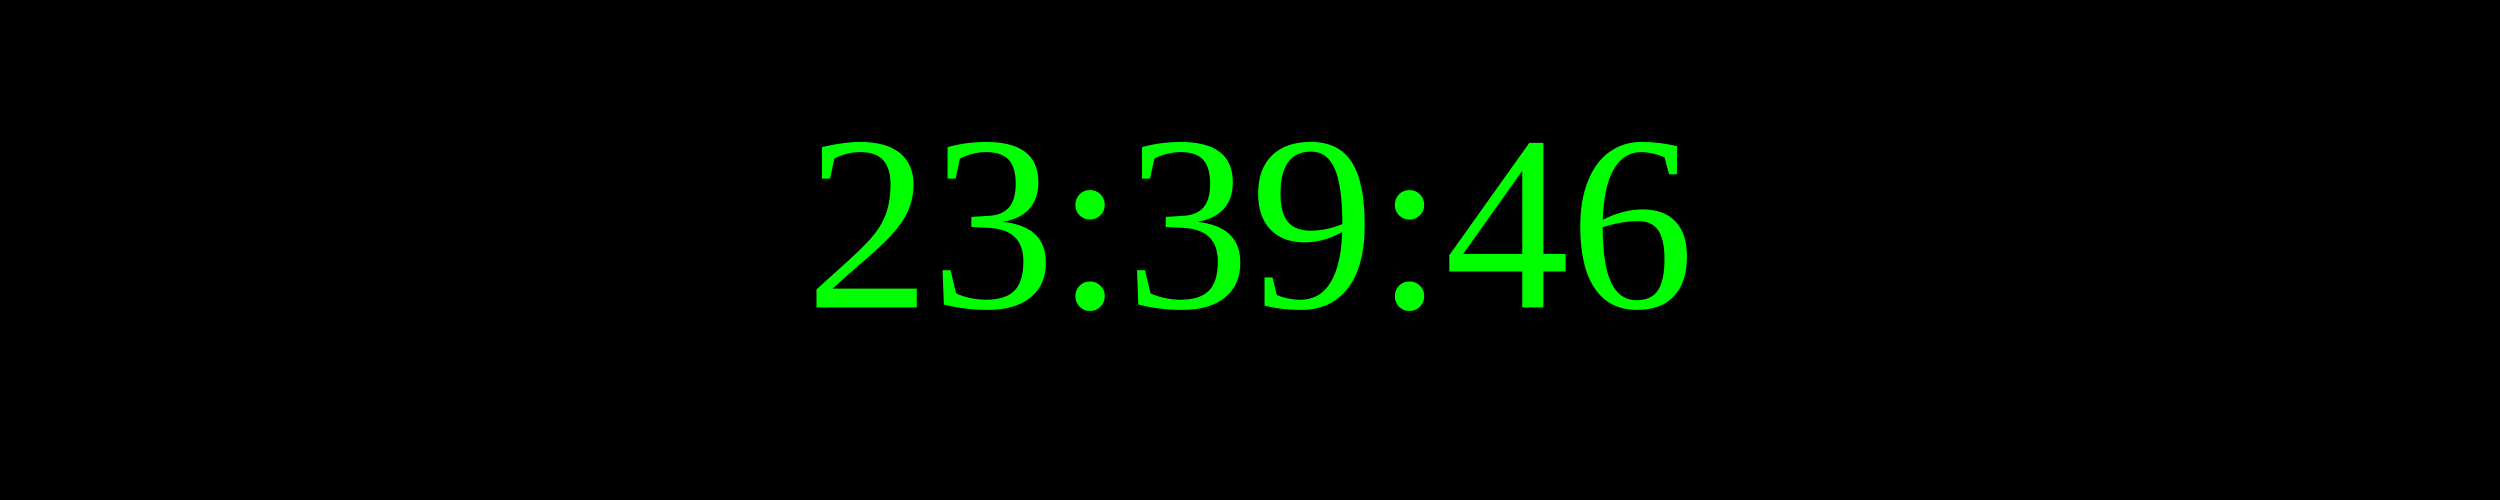
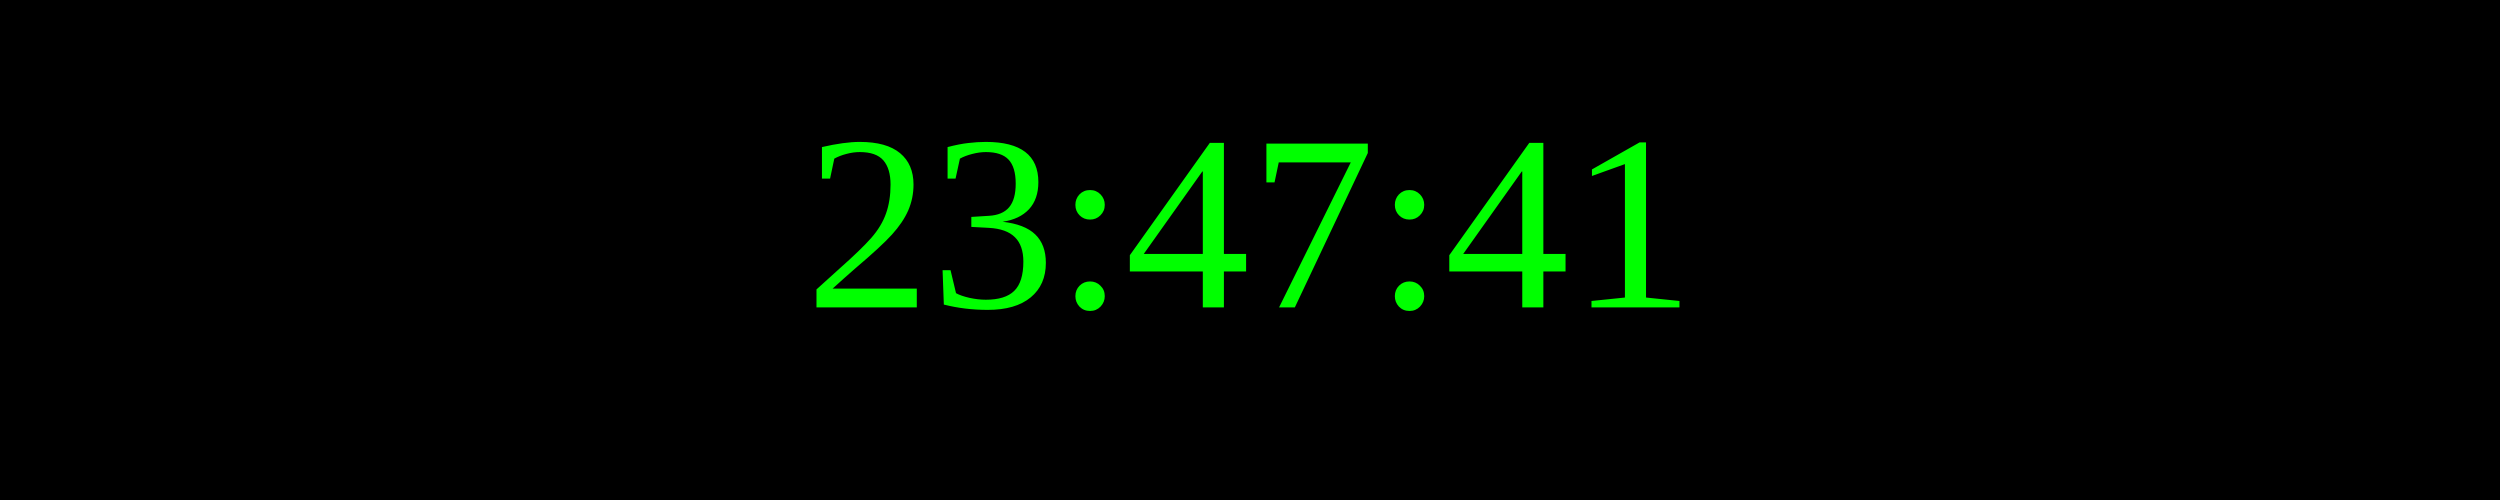
<svg xmlns="http://www.w3.org/2000/svg" width="250" height="50">
  <rect width="100%" height="100%" fill="black" />
  <text x="50%" y="50%" font-size="25" fill="lime" text-anchor="middle" dominant-baseline="middle">
- 23:39:46
+ 23:47:41
</text>
</svg>
